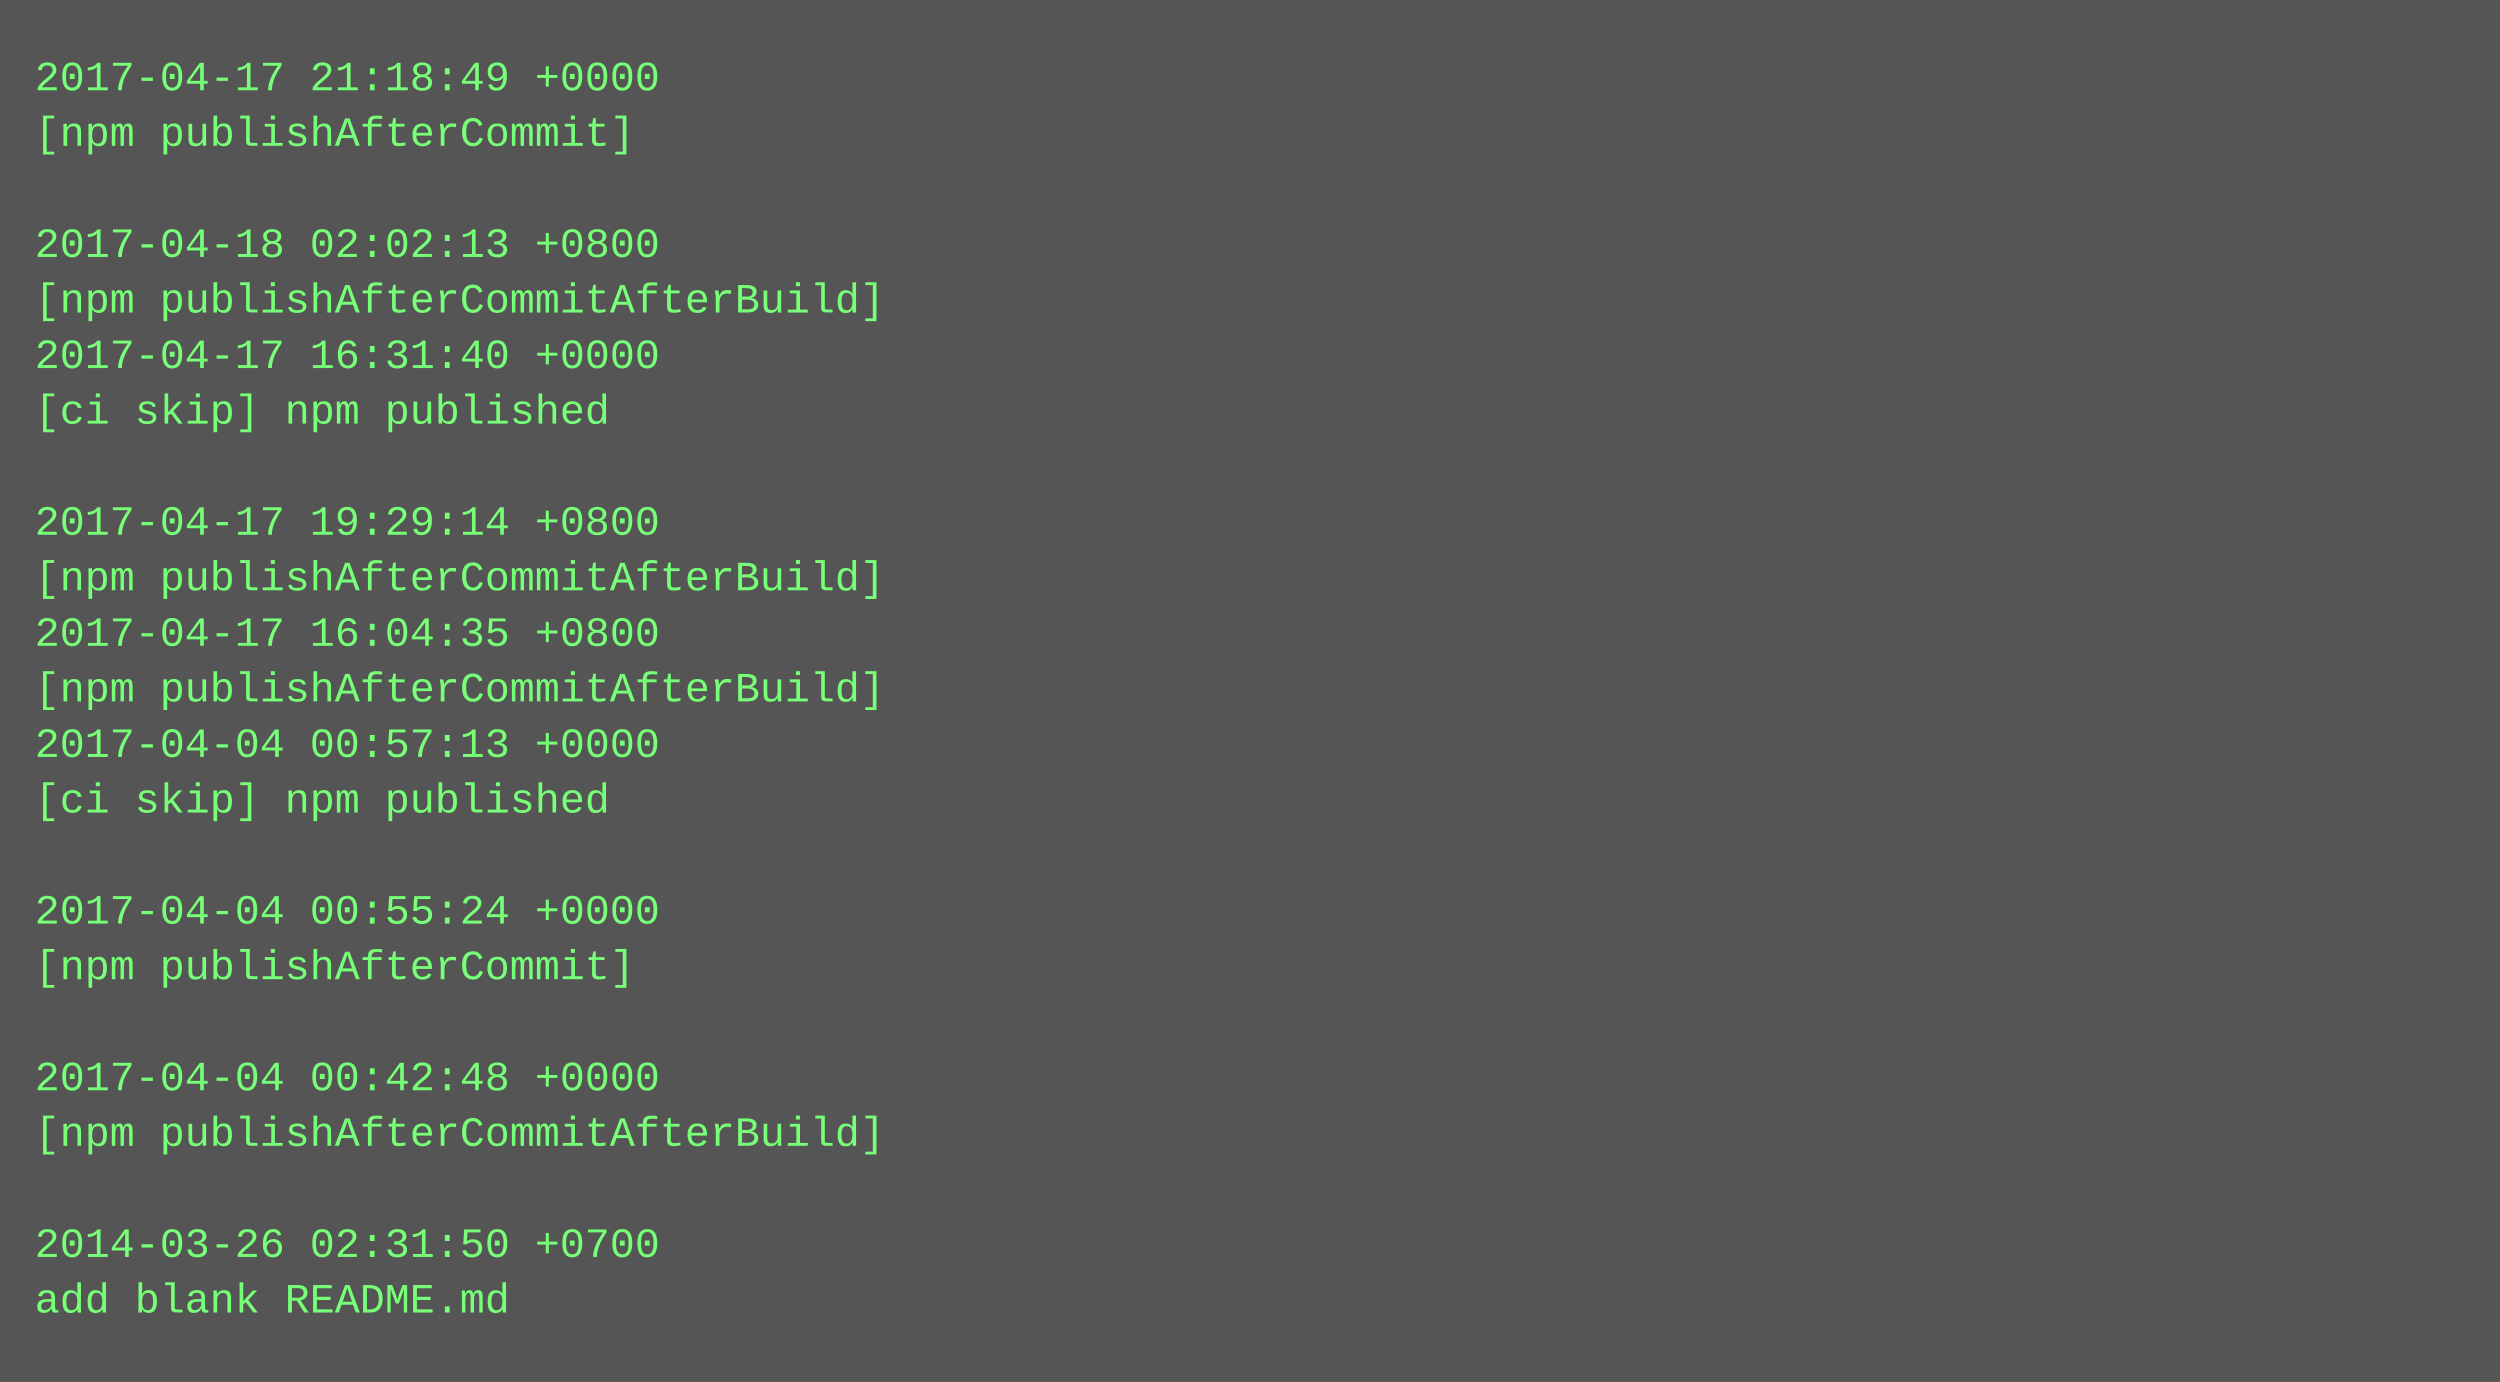
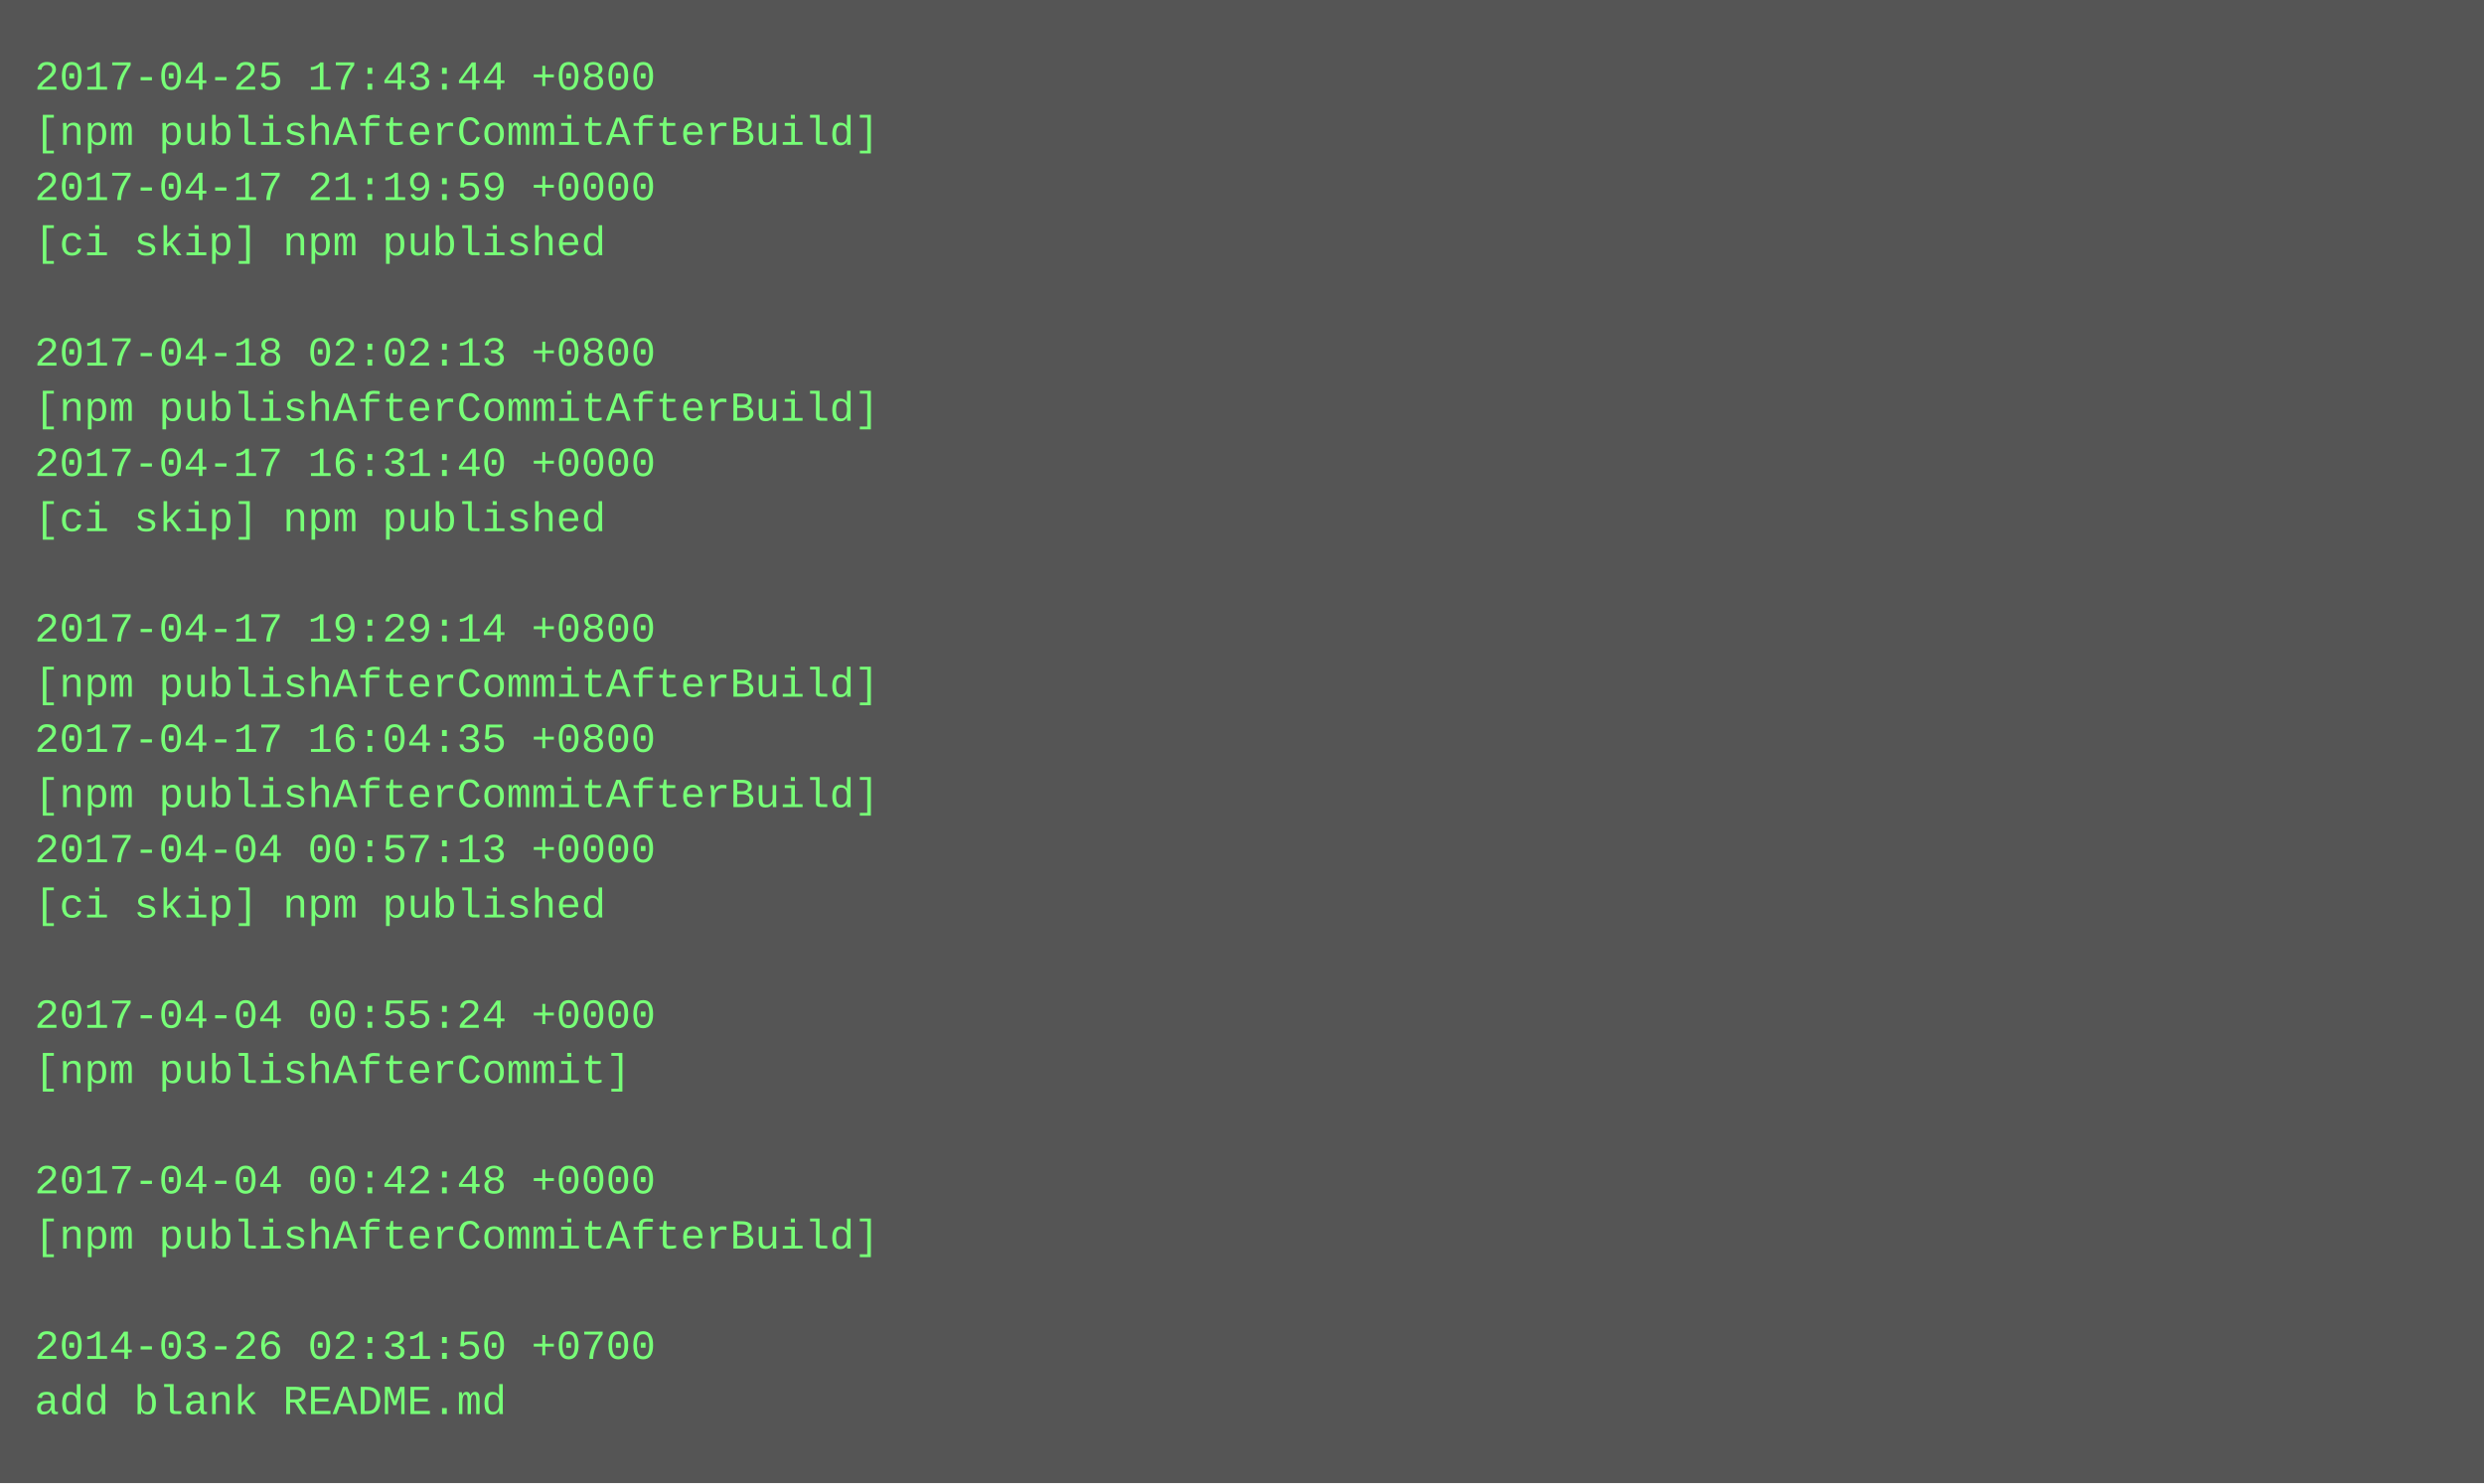
- <svg xmlns="http://www.w3.org/2000/svg" height="398" width="720">
-   <rect height="398" fill="#555" width="720" />
+ <svg xmlns="http://www.w3.org/2000/svg" height="430" width="720">
+   <rect height="430" fill="#555" width="720" />
  <text fill="#7f7" font-family="Courier New" font-size="12" xml:space="preserve">
-     <tspan x="10" y="26">2017-04-17 21:18:49 +0000</tspan>
-     <tspan x="10" y="42">[npm publishAfterCommit]</tspan>
-     <tspan x="10" y="58" />
-     <tspan x="10" y="74">2017-04-18 02:02:13 +0800</tspan>
-     <tspan x="10" y="90">[npm publishAfterCommitAfterBuild]</tspan>
-     <tspan x="10" y="106">2017-04-17 16:31:40 +0000</tspan>
-     <tspan x="10" y="122">[ci skip] npm published</tspan>
-     <tspan x="10" y="138" />
-     <tspan x="10" y="154">2017-04-17 19:29:14 +0800</tspan>
-     <tspan x="10" y="170">[npm publishAfterCommitAfterBuild]</tspan>
-     <tspan x="10" y="186">2017-04-17 16:04:35 +0800</tspan>
+     <tspan x="10" y="26">2017-04-25 17:43:44 +0800</tspan>
+     <tspan x="10" y="42">[npm publishAfterCommitAfterBuild]</tspan>
+     <tspan x="10" y="58">2017-04-17 21:19:59 +0000</tspan>
+     <tspan x="10" y="74">[ci skip] npm published</tspan>
+     <tspan x="10" y="90" />
+     <tspan x="10" y="106">2017-04-18 02:02:13 +0800</tspan>
+     <tspan x="10" y="122">[npm publishAfterCommitAfterBuild]</tspan>
+     <tspan x="10" y="138">2017-04-17 16:31:40 +0000</tspan>
+     <tspan x="10" y="154">[ci skip] npm published</tspan>
+     <tspan x="10" y="170" />
+     <tspan x="10" y="186">2017-04-17 19:29:14 +0800</tspan>
    <tspan x="10" y="202">[npm publishAfterCommitAfterBuild]</tspan>
-     <tspan x="10" y="218">2017-04-04 00:57:13 +0000</tspan>
-     <tspan x="10" y="234">[ci skip] npm published</tspan>
-     <tspan x="10" y="250" />
-     <tspan x="10" y="266">2017-04-04 00:55:24 +0000</tspan>
-     <tspan x="10" y="282">[npm publishAfterCommit]</tspan>
-     <tspan x="10" y="298" />
-     <tspan x="10" y="314">2017-04-04 00:42:48 +0000</tspan>
-     <tspan x="10" y="330">[npm publishAfterCommitAfterBuild]</tspan>
-     <tspan x="10" y="346" />
-     <tspan x="10" y="362">2014-03-26 02:31:50 +0700</tspan>
-     <tspan x="10" y="378">add blank README.md</tspan>
+     <tspan x="10" y="218">2017-04-17 16:04:35 +0800</tspan>
+     <tspan x="10" y="234">[npm publishAfterCommitAfterBuild]</tspan>
+     <tspan x="10" y="250">2017-04-04 00:57:13 +0000</tspan>
+     <tspan x="10" y="266">[ci skip] npm published</tspan>
+     <tspan x="10" y="282" />
+     <tspan x="10" y="298">2017-04-04 00:55:24 +0000</tspan>
+     <tspan x="10" y="314">[npm publishAfterCommit]</tspan>
+     <tspan x="10" y="330" />
+     <tspan x="10" y="346">2017-04-04 00:42:48 +0000</tspan>
+     <tspan x="10" y="362">[npm publishAfterCommitAfterBuild]</tspan>
+     <tspan x="10" y="378" />
+     <tspan x="10" y="394">2014-03-26 02:31:50 +0700</tspan>
+     <tspan x="10" y="410">add blank README.md</tspan>
  </text>
</svg>
